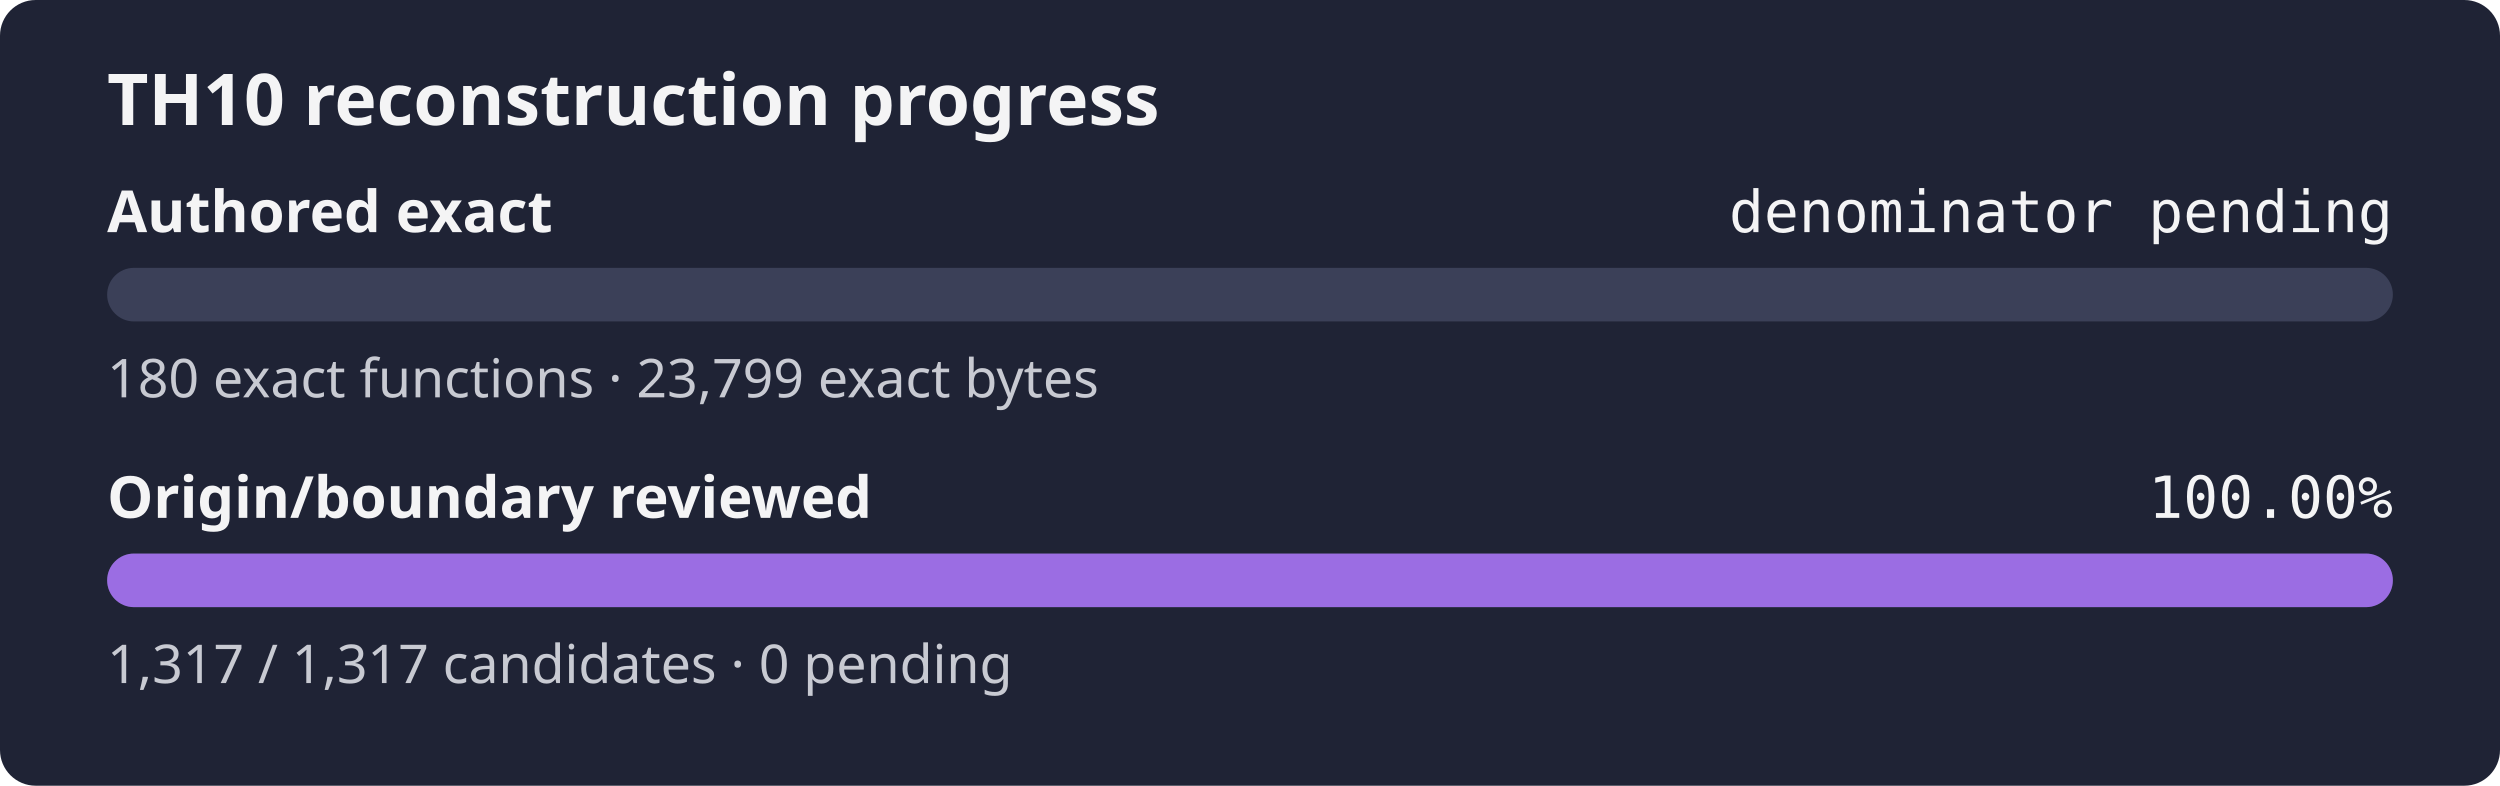
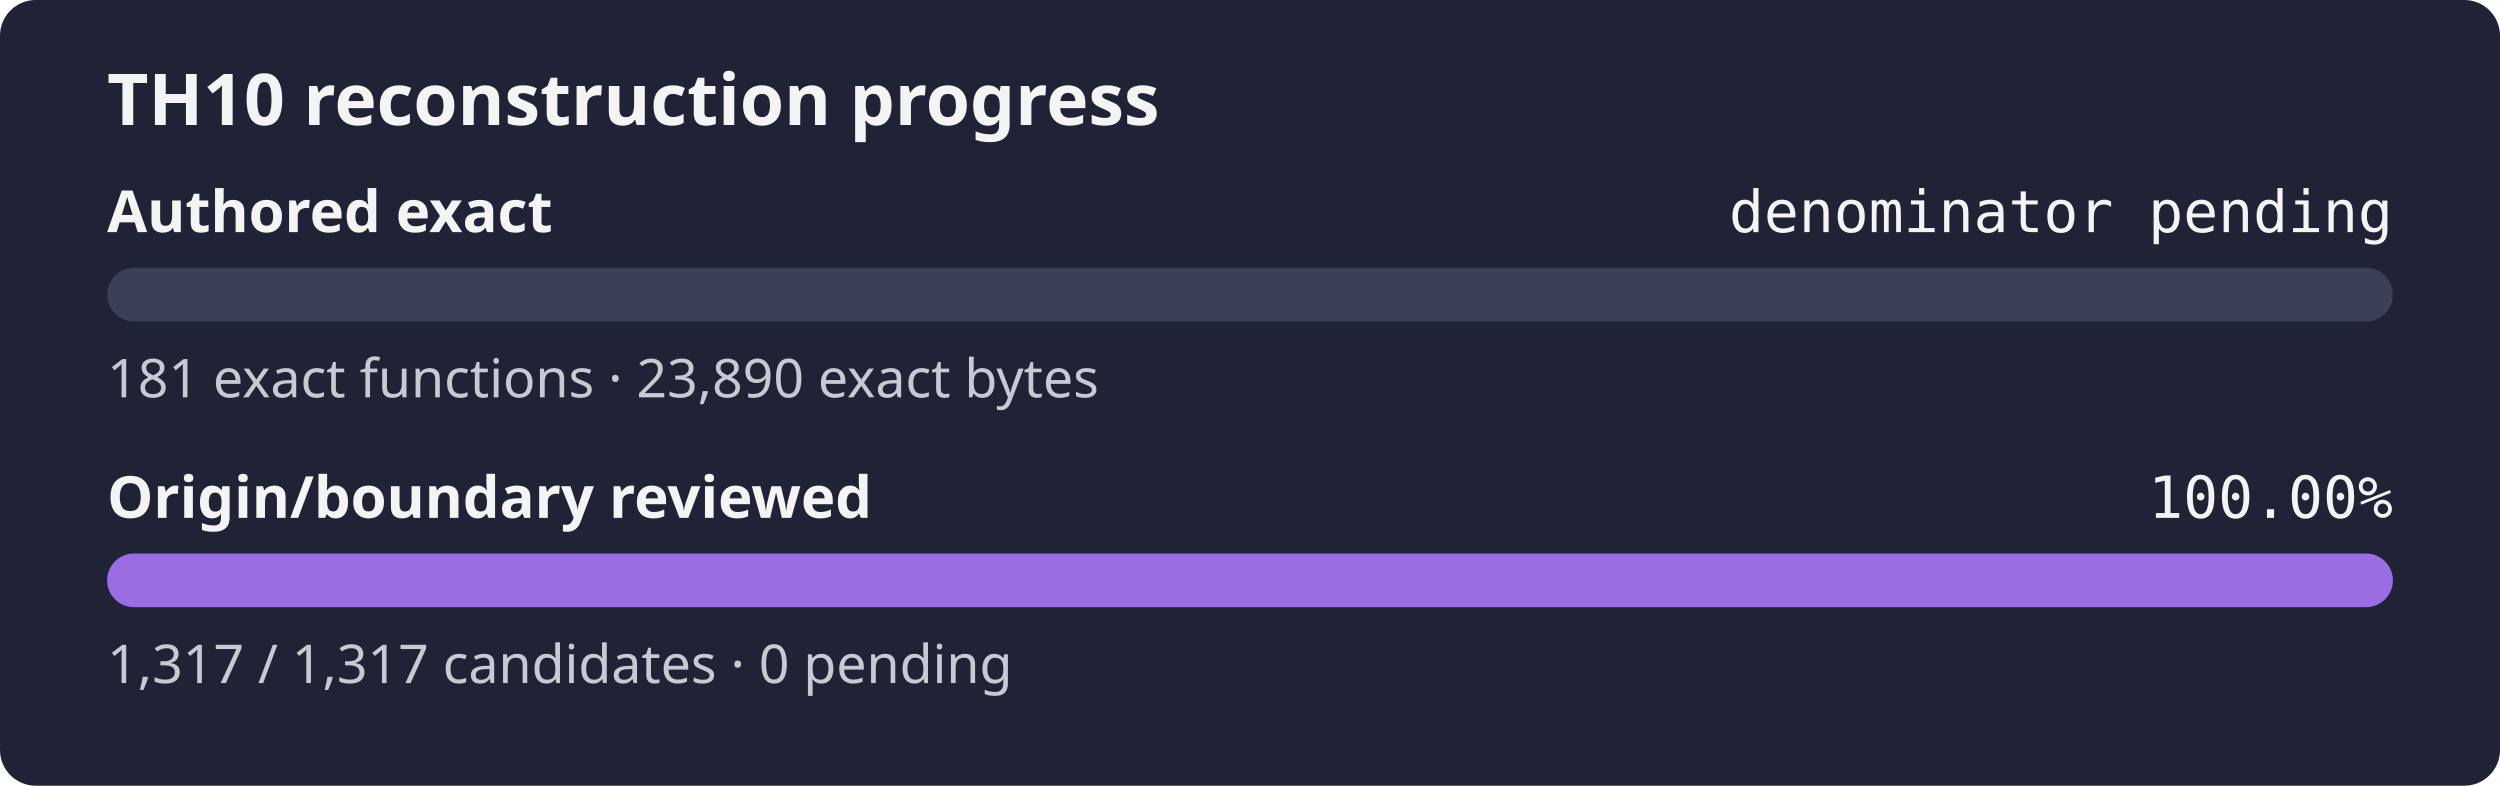
<svg xmlns="http://www.w3.org/2000/svg" width="560" height="176" role="img" aria-label="TH10 reconstruction progress: authored exact denominator pending, origin and boundary review 100.00%">
  <rect width="560" height="176" rx="8" fill="#1f2335" />
  <text x="24" y="28" fill="#f4f4f5" font-family="sans-serif" font-size="16" font-weight="600">TH10 reconstruction progress</text>
  <text x="24" y="52" fill="#f4f4f5" font-family="sans-serif" font-size="13" font-weight="600">Authored exact</text>
  <text x="536" y="52" fill="#f4f4f5" text-anchor="end" font-family="monospace" font-size="13">denominator pending</text>
  <rect x="24" y="60" width="512" height="12" rx="6" fill="#3b4058" />
  <rect x="24" y="60" width="0.00" height="12" rx="6" fill="#9b6de3" />
-   <text x="24" y="89" fill="#c8cad2" font-family="sans-serif" font-size="12">180 exact functions · 23,799 exact bytes</text>
+   <text x="24" y="89" fill="#c8cad2" font-family="sans-serif" font-size="12">181 exact functions · 23,890 exact bytes</text>
  <text x="24" y="116" fill="#f4f4f5" font-family="sans-serif" font-size="13" font-weight="600">Origin/boundary reviewed</text>
  <text x="536" y="116" fill="#f4f4f5" text-anchor="end" font-family="monospace" font-size="13">100.00%</text>
  <rect x="24" y="124" width="512" height="12" rx="6" fill="#3b4058" />
  <rect x="24" y="124" width="512.00" height="12" rx="6" fill="#9b6de3" />
  <text x="24" y="153" fill="#c8cad2" font-family="sans-serif" font-size="12">1,317 / 1,317 candidates · 0 pending</text>
</svg>
